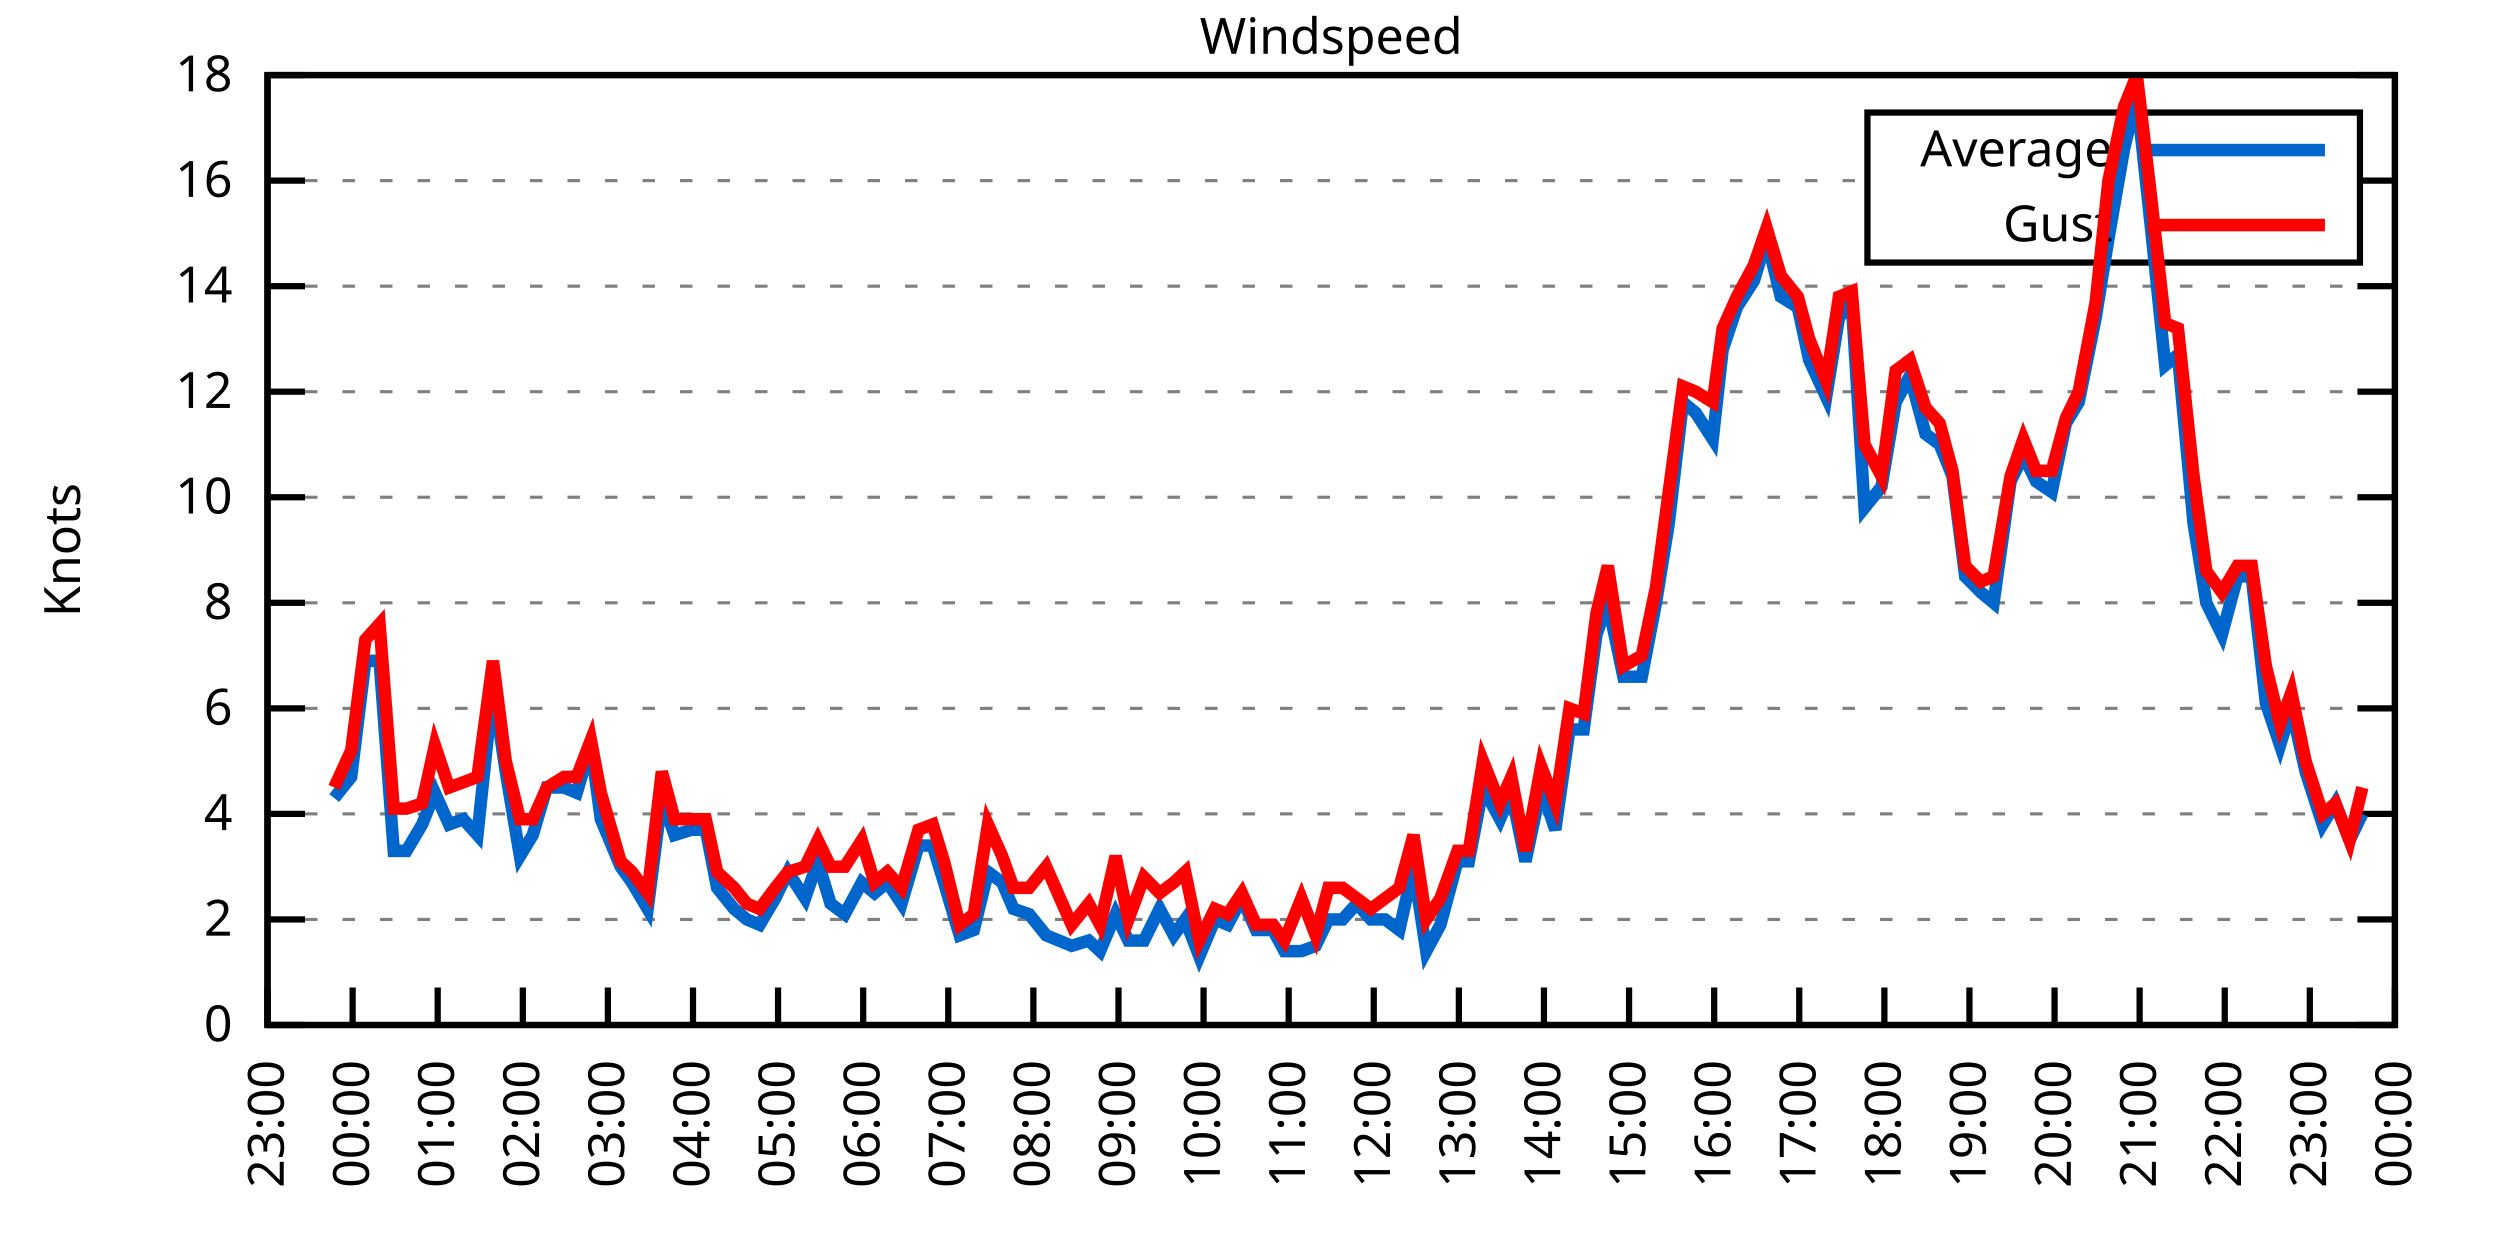
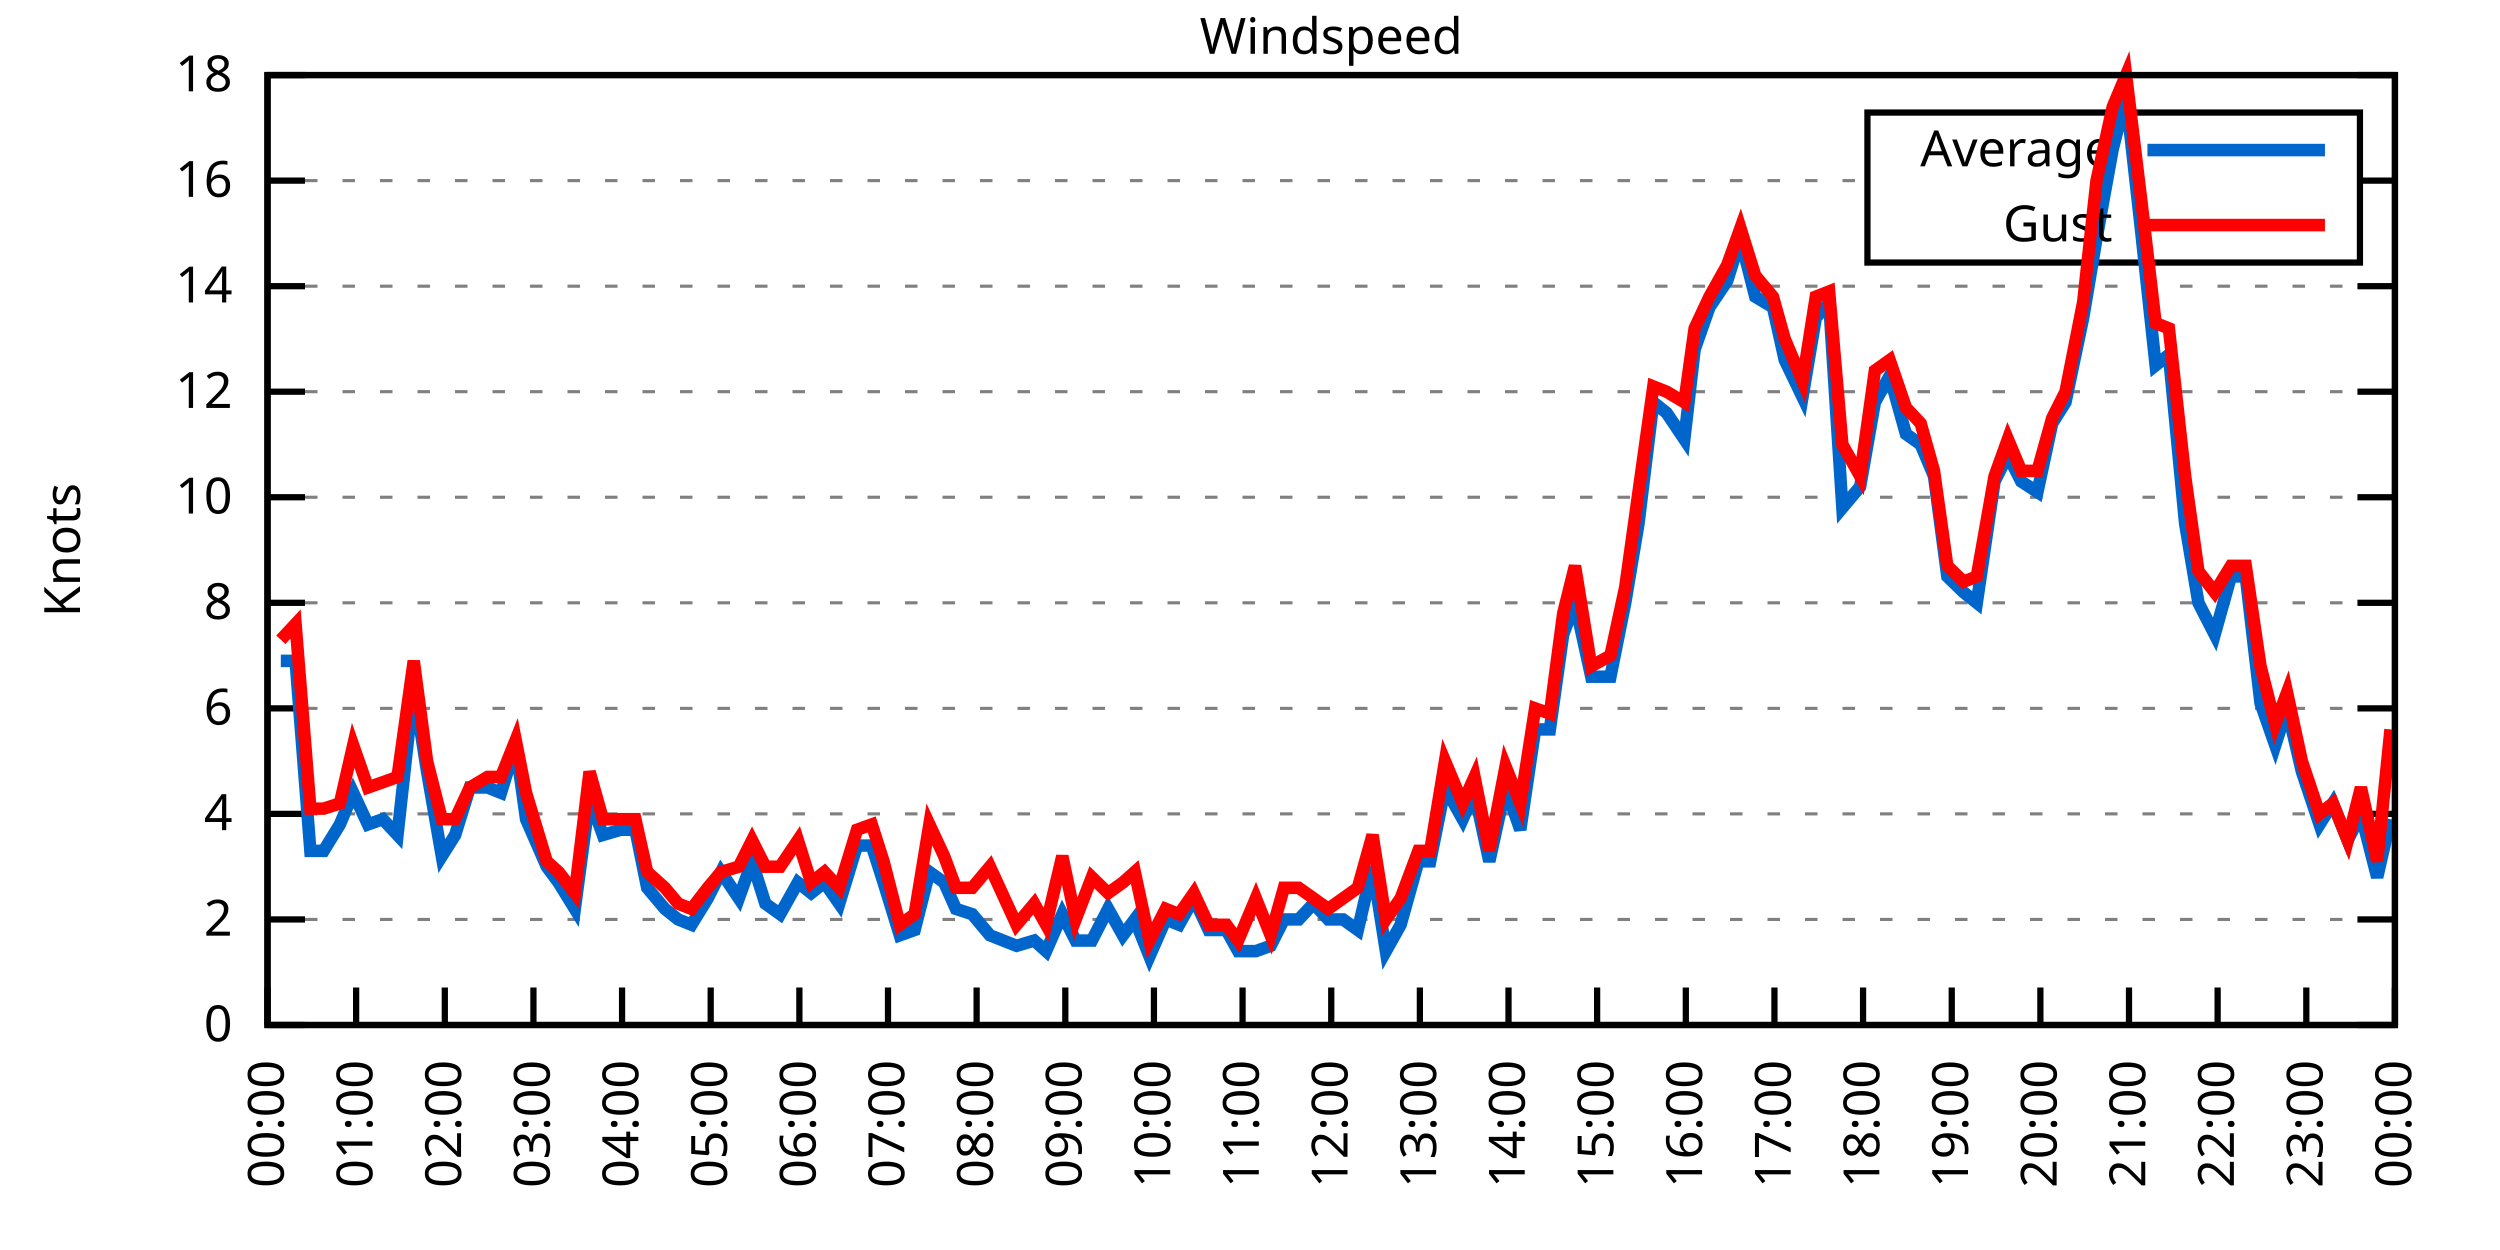
<svg xmlns="http://www.w3.org/2000/svg" xmlns:xlink="http://www.w3.org/1999/xlink" width="400" height="200" viewBox="0 0 400 200">
  <g id="gnuplot_canvas">
    <rect x="0" y="0" width="400" height="200" fill="none" />
    <defs>
      <circle id="gpDot" r="0.5" stroke-width="0.5" stroke="currentColor" />
      <path id="gpPt0" stroke-width="0.333" stroke="currentColor" d="M-1,0 h2 M0,-1 v2" />
      <path id="gpPt1" stroke-width="0.333" stroke="currentColor" d="M-1,-1 L1,1 M1,-1 L-1,1" />
      <path id="gpPt2" stroke-width="0.333" stroke="currentColor" d="M-1,0 L1,0 M0,-1 L0,1 M-1,-1 L1,1 M-1,1 L1,-1" />
      <rect id="gpPt3" stroke-width="0.333" stroke="currentColor" x="-1" y="-1" width="2" height="2" />
      <rect id="gpPt4" stroke-width="0.333" stroke="currentColor" fill="currentColor" x="-1" y="-1" width="2" height="2" />
      <circle id="gpPt5" stroke-width="0.333" stroke="currentColor" cx="0" cy="0" r="1" />
      <use xlink:href="#gpPt5" id="gpPt6" fill="currentColor" stroke="none" />
      <path id="gpPt7" stroke-width="0.333" stroke="currentColor" d="M0,-1.33 L-1.33,0.67 L1.33,0.67 z" />
      <use xlink:href="#gpPt7" id="gpPt8" fill="currentColor" stroke="none" />
      <use xlink:href="#gpPt7" id="gpPt9" stroke="currentColor" transform="rotate(180)" />
      <use xlink:href="#gpPt9" id="gpPt10" fill="currentColor" stroke="none" />
      <use xlink:href="#gpPt3" id="gpPt11" stroke="currentColor" transform="rotate(45)" />
      <use xlink:href="#gpPt11" id="gpPt12" fill="currentColor" stroke="none" />
      <path id="gpPt13" stroke-width="0.333" stroke="currentColor" d="M0,1.330 L1.265,0.411 L0.782,-1.067 L-0.782,-1.076 L-1.265,0.411 z" />
      <use xlink:href="#gpPt13" id="gpPt14" fill="currentColor" stroke="none" />
      <filter id="textbox" filterUnits="objectBoundingBox" x="0" y="0" height="1" width="1">
        <feFlood flood-color="white" flood-opacity="1" result="bgnd" />
        <feComposite in="SourceGraphic" in2="bgnd" operator="atop" />
      </filter>
      <filter id="greybox" filterUnits="objectBoundingBox" x="0" y="0" height="1" width="1">
        <feFlood flood-color="lightgrey" flood-opacity="1" result="grey" />
        <feComposite in="SourceGraphic" in2="grey" operator="atop" />
      </filter>
    </defs>
    <g fill="none" color="white" stroke="currentColor" stroke-width="1.00" stroke-linecap="butt" stroke-linejoin="miter">
</g>
    <g fill="none" color="black" stroke="currentColor" stroke-width="1.00" stroke-linecap="butt" stroke-linejoin="miter">
      <g stroke="none" shape-rendering="crispEdges">
        <polygon fill="rgb(255, 255, 255)" points="42.80,164.00 383.18,164.00 383.18,12.02 42.80,12.02 " />
      </g>
    </g>
    <g fill="none" color="black" stroke="currentColor" stroke-width="1.00" stroke-linecap="butt" stroke-linejoin="miter">
</g>
    <g fill="none" color="black" stroke="black" stroke-width="0.50" stroke-linecap="butt" stroke-linejoin="miter">
</g>
    <g fill="none" color="gray" stroke="currentColor" stroke-width="0.50" stroke-linecap="butt" stroke-linejoin="miter">
      <path stroke="gray" stroke-dasharray="2,4" class="gridline" d="M42.80,164.00 L383.19,164.00  " />
    </g>
    <g fill="none" color="gray" stroke="gray" stroke-width="1.00" stroke-linecap="butt" stroke-linejoin="miter">
</g>
    <g fill="none" color="black" stroke="currentColor" stroke-width="1.00" stroke-linecap="butt" stroke-linejoin="miter">
      <path stroke="black" d="M42.80,164.00 L48.80,164.00 M383.19,164.00 L377.19,164.00  " />
      <g transform="translate(37.20,166.60)" stroke="none" fill="black" font-family="Sans" font-size="8.00" text-anchor="end">
        <text>
          <tspan font-family="Sans"> 0</tspan>
        </text>
      </g>
    </g>
    <g fill="none" color="black" stroke="currentColor" stroke-width="1.00" stroke-linecap="butt" stroke-linejoin="miter">
</g>
    <g fill="none" color="black" stroke="black" stroke-width="0.50" stroke-linecap="butt" stroke-linejoin="miter">
</g>
    <g fill="none" color="gray" stroke="currentColor" stroke-width="0.50" stroke-linecap="butt" stroke-linejoin="miter">
      <path stroke="gray" stroke-dasharray="2,4" class="gridline" d="M42.80,147.11 L383.19,147.11  " />
    </g>
    <g fill="none" color="gray" stroke="gray" stroke-width="1.00" stroke-linecap="butt" stroke-linejoin="miter">
</g>
    <g fill="none" color="black" stroke="currentColor" stroke-width="1.00" stroke-linecap="butt" stroke-linejoin="miter">
      <path stroke="black" d="M42.80,147.11 L48.80,147.11 M383.19,147.11 L377.19,147.11  " />
      <g transform="translate(37.20,149.71)" stroke="none" fill="black" font-family="Sans" font-size="8.00" text-anchor="end">
        <text>
          <tspan font-family="Sans"> 2</tspan>
        </text>
      </g>
    </g>
    <g fill="none" color="black" stroke="currentColor" stroke-width="1.00" stroke-linecap="butt" stroke-linejoin="miter">
</g>
    <g fill="none" color="black" stroke="black" stroke-width="0.50" stroke-linecap="butt" stroke-linejoin="miter">
</g>
    <g fill="none" color="gray" stroke="currentColor" stroke-width="0.50" stroke-linecap="butt" stroke-linejoin="miter">
      <path stroke="gray" stroke-dasharray="2,4" class="gridline" d="M42.80,130.22 L383.19,130.22  " />
    </g>
    <g fill="none" color="gray" stroke="gray" stroke-width="1.00" stroke-linecap="butt" stroke-linejoin="miter">
</g>
    <g fill="none" color="black" stroke="currentColor" stroke-width="1.00" stroke-linecap="butt" stroke-linejoin="miter">
      <path stroke="black" d="M42.80,130.22 L48.80,130.22 M383.19,130.22 L377.19,130.22  " />
      <g transform="translate(37.20,132.82)" stroke="none" fill="black" font-family="Sans" font-size="8.00" text-anchor="end">
        <text>
          <tspan font-family="Sans"> 4</tspan>
        </text>
      </g>
    </g>
    <g fill="none" color="black" stroke="currentColor" stroke-width="1.00" stroke-linecap="butt" stroke-linejoin="miter">
</g>
    <g fill="none" color="black" stroke="black" stroke-width="0.50" stroke-linecap="butt" stroke-linejoin="miter">
</g>
    <g fill="none" color="gray" stroke="currentColor" stroke-width="0.50" stroke-linecap="butt" stroke-linejoin="miter">
      <path stroke="gray" stroke-dasharray="2,4" class="gridline" d="M42.80,113.34 L383.19,113.34  " />
    </g>
    <g fill="none" color="gray" stroke="gray" stroke-width="1.00" stroke-linecap="butt" stroke-linejoin="miter">
</g>
    <g fill="none" color="black" stroke="currentColor" stroke-width="1.00" stroke-linecap="butt" stroke-linejoin="miter">
      <path stroke="black" d="M42.80,113.34 L48.80,113.34 M383.19,113.34 L377.19,113.34  " />
      <g transform="translate(37.20,115.94)" stroke="none" fill="black" font-family="Sans" font-size="8.00" text-anchor="end">
        <text>
          <tspan font-family="Sans"> 6</tspan>
        </text>
      </g>
    </g>
    <g fill="none" color="black" stroke="currentColor" stroke-width="1.00" stroke-linecap="butt" stroke-linejoin="miter">
</g>
    <g fill="none" color="black" stroke="black" stroke-width="0.50" stroke-linecap="butt" stroke-linejoin="miter">
</g>
    <g fill="none" color="gray" stroke="currentColor" stroke-width="0.50" stroke-linecap="butt" stroke-linejoin="miter">
      <path stroke="gray" stroke-dasharray="2,4" class="gridline" d="M42.80,96.45 L383.19,96.45  " />
    </g>
    <g fill="none" color="gray" stroke="gray" stroke-width="1.00" stroke-linecap="butt" stroke-linejoin="miter">
</g>
    <g fill="none" color="black" stroke="currentColor" stroke-width="1.00" stroke-linecap="butt" stroke-linejoin="miter">
      <path stroke="black" d="M42.80,96.45 L48.80,96.45 M383.19,96.45 L377.19,96.45  " />
      <g transform="translate(37.20,99.05)" stroke="none" fill="black" font-family="Sans" font-size="8.00" text-anchor="end">
        <text>
          <tspan font-family="Sans"> 8</tspan>
        </text>
      </g>
    </g>
    <g fill="none" color="black" stroke="currentColor" stroke-width="1.00" stroke-linecap="butt" stroke-linejoin="miter">
</g>
    <g fill="none" color="black" stroke="black" stroke-width="0.50" stroke-linecap="butt" stroke-linejoin="miter">
</g>
    <g fill="none" color="gray" stroke="currentColor" stroke-width="0.50" stroke-linecap="butt" stroke-linejoin="miter">
      <path stroke="gray" stroke-dasharray="2,4" class="gridline" d="M42.80,79.56 L383.19,79.56  " />
    </g>
    <g fill="none" color="gray" stroke="gray" stroke-width="1.00" stroke-linecap="butt" stroke-linejoin="miter">
</g>
    <g fill="none" color="black" stroke="currentColor" stroke-width="1.00" stroke-linecap="butt" stroke-linejoin="miter">
      <path stroke="black" d="M42.80,79.56 L48.80,79.56 M383.19,79.56 L377.19,79.56  " />
      <g transform="translate(37.20,82.16)" stroke="none" fill="black" font-family="Sans" font-size="8.00" text-anchor="end">
        <text>
          <tspan font-family="Sans"> 10</tspan>
        </text>
      </g>
    </g>
    <g fill="none" color="black" stroke="currentColor" stroke-width="1.00" stroke-linecap="butt" stroke-linejoin="miter">
</g>
    <g fill="none" color="black" stroke="black" stroke-width="0.50" stroke-linecap="butt" stroke-linejoin="miter">
</g>
    <g fill="none" color="gray" stroke="currentColor" stroke-width="0.50" stroke-linecap="butt" stroke-linejoin="miter">
      <path stroke="gray" stroke-dasharray="2,4" class="gridline" d="M42.80,62.67 L383.19,62.67  " />
    </g>
    <g fill="none" color="gray" stroke="gray" stroke-width="1.00" stroke-linecap="butt" stroke-linejoin="miter">
</g>
    <g fill="none" color="black" stroke="currentColor" stroke-width="1.00" stroke-linecap="butt" stroke-linejoin="miter">
      <path stroke="black" d="M42.80,62.67 L48.80,62.67 M383.19,62.67 L377.19,62.67  " />
      <g transform="translate(37.20,65.27)" stroke="none" fill="black" font-family="Sans" font-size="8.00" text-anchor="end">
        <text>
          <tspan font-family="Sans"> 12</tspan>
        </text>
      </g>
    </g>
    <g fill="none" color="black" stroke="currentColor" stroke-width="1.00" stroke-linecap="butt" stroke-linejoin="miter">
</g>
    <g fill="none" color="black" stroke="black" stroke-width="0.50" stroke-linecap="butt" stroke-linejoin="miter">
</g>
    <g fill="none" color="gray" stroke="currentColor" stroke-width="0.50" stroke-linecap="butt" stroke-linejoin="miter">
      <path stroke="gray" stroke-dasharray="2,4" class="gridline" d="M42.80,45.79 L383.19,45.79  " />
    </g>
    <g fill="none" color="gray" stroke="gray" stroke-width="1.00" stroke-linecap="butt" stroke-linejoin="miter">
</g>
    <g fill="none" color="black" stroke="currentColor" stroke-width="1.00" stroke-linecap="butt" stroke-linejoin="miter">
      <path stroke="black" d="M42.80,45.79 L48.80,45.79 M383.19,45.79 L377.19,45.79  " />
      <g transform="translate(37.20,48.39)" stroke="none" fill="black" font-family="Sans" font-size="8.00" text-anchor="end">
        <text>
          <tspan font-family="Sans"> 14</tspan>
        </text>
      </g>
    </g>
    <g fill="none" color="black" stroke="currentColor" stroke-width="1.00" stroke-linecap="butt" stroke-linejoin="miter">
</g>
    <g fill="none" color="black" stroke="black" stroke-width="0.50" stroke-linecap="butt" stroke-linejoin="miter">
</g>
    <g fill="none" color="gray" stroke="currentColor" stroke-width="0.50" stroke-linecap="butt" stroke-linejoin="miter">
      <path stroke="gray" stroke-dasharray="2,4" class="gridline" d="M42.80,28.90 L298.79,28.90 M377.59,28.90 L383.19,28.90  " />
    </g>
    <g fill="none" color="gray" stroke="gray" stroke-width="1.00" stroke-linecap="butt" stroke-linejoin="miter">
</g>
    <g fill="none" color="black" stroke="currentColor" stroke-width="1.00" stroke-linecap="butt" stroke-linejoin="miter">
      <path stroke="black" d="M42.80,28.90 L48.80,28.90 M383.19,28.90 L377.19,28.90  " />
      <g transform="translate(37.20,31.50)" stroke="none" fill="black" font-family="Sans" font-size="8.00" text-anchor="end">
        <text>
          <tspan font-family="Sans"> 16</tspan>
        </text>
      </g>
    </g>
    <g fill="none" color="black" stroke="currentColor" stroke-width="1.00" stroke-linecap="butt" stroke-linejoin="miter">
</g>
    <g fill="none" color="black" stroke="black" stroke-width="0.50" stroke-linecap="butt" stroke-linejoin="miter">
</g>
    <g fill="none" color="gray" stroke="currentColor" stroke-width="0.50" stroke-linecap="butt" stroke-linejoin="miter">
      <path stroke="gray" stroke-dasharray="2,4" class="gridline" d="M42.80,12.01 L383.19,12.01  " />
    </g>
    <g fill="none" color="gray" stroke="gray" stroke-width="1.00" stroke-linecap="butt" stroke-linejoin="miter">
</g>
    <g fill="none" color="black" stroke="currentColor" stroke-width="1.00" stroke-linecap="butt" stroke-linejoin="miter">
      <path stroke="black" d="M42.80,12.01 L48.80,12.01 M383.19,12.01 L377.19,12.01  " />
      <g transform="translate(37.20,14.61)" stroke="none" fill="black" font-family="Sans" font-size="8.00" text-anchor="end">
        <text>
          <tspan font-family="Sans"> 18</tspan>
        </text>
      </g>
    </g>
    <g fill="none" color="black" stroke="currentColor" stroke-width="1.00" stroke-linecap="butt" stroke-linejoin="miter">
      <path stroke="black" d="M42.80,164.00 L42.80,158.00  " />
      <g transform="translate(45.40,169.60) rotate(270.00)" stroke="none" fill="black" font-family="Sans" font-size="8.00" text-anchor="end">
        <text>
-           <tspan font-family="Sans">23:00</tspan>
-         </text>
-       </g>
-     </g>
-     <g fill="none" color="black" stroke="currentColor" stroke-width="1.00" stroke-linecap="butt" stroke-linejoin="miter">
-       <path stroke="black" d="M56.42,164.00 L56.42,158.00  " />
-       <g transform="translate(59.02,169.60) rotate(270.00)" stroke="none" fill="black" font-family="Sans" font-size="8.00" text-anchor="end">
-         <text>
          <tspan font-family="Sans">00:00</tspan>
        </text>
      </g>
    </g>
    <g fill="none" color="black" stroke="currentColor" stroke-width="1.00" stroke-linecap="butt" stroke-linejoin="miter">
-       <path stroke="black" d="M70.03,164.00 L70.03,158.00  " />
-       <g transform="translate(72.63,169.60) rotate(270.00)" stroke="none" fill="black" font-family="Sans" font-size="8.00" text-anchor="end">
+       <path stroke="black" d="M56.98,164.00 L56.98,158.00  " />
+       <g transform="translate(59.58,169.60) rotate(270.00)" stroke="none" fill="black" font-family="Sans" font-size="8.00" text-anchor="end">
        <text>
          <tspan font-family="Sans">01:00</tspan>
        </text>
      </g>
    </g>
    <g fill="none" color="black" stroke="currentColor" stroke-width="1.00" stroke-linecap="butt" stroke-linejoin="miter">
-       <path stroke="black" d="M83.65,164.00 L83.65,158.00  " />
-       <g transform="translate(86.25,169.60) rotate(270.00)" stroke="none" fill="black" font-family="Sans" font-size="8.00" text-anchor="end">
+       <path stroke="black" d="M71.17,164.00 L71.17,158.00  " />
+       <g transform="translate(73.77,169.60) rotate(270.00)" stroke="none" fill="black" font-family="Sans" font-size="8.00" text-anchor="end">
        <text>
          <tspan font-family="Sans">02:00</tspan>
        </text>
      </g>
    </g>
    <g fill="none" color="black" stroke="currentColor" stroke-width="1.00" stroke-linecap="butt" stroke-linejoin="miter">
-       <path stroke="black" d="M97.26,164.00 L97.26,158.00  " />
-       <g transform="translate(99.86,169.60) rotate(270.00)" stroke="none" fill="black" font-family="Sans" font-size="8.00" text-anchor="end">
+       <path stroke="black" d="M85.35,164.00 L85.35,158.00  " />
+       <g transform="translate(87.95,169.60) rotate(270.00)" stroke="none" fill="black" font-family="Sans" font-size="8.00" text-anchor="end">
        <text>
          <tspan font-family="Sans">03:00</tspan>
        </text>
      </g>
    </g>
    <g fill="none" color="black" stroke="currentColor" stroke-width="1.00" stroke-linecap="butt" stroke-linejoin="miter">
-       <path stroke="black" d="M110.88,164.00 L110.88,158.00  " />
-       <g transform="translate(113.48,169.60) rotate(270.00)" stroke="none" fill="black" font-family="Sans" font-size="8.00" text-anchor="end">
+       <path stroke="black" d="M99.53,164.00 L99.53,158.00  " />
+       <g transform="translate(102.13,169.60) rotate(270.00)" stroke="none" fill="black" font-family="Sans" font-size="8.00" text-anchor="end">
        <text>
          <tspan font-family="Sans">04:00</tspan>
        </text>
      </g>
    </g>
    <g fill="none" color="black" stroke="currentColor" stroke-width="1.00" stroke-linecap="butt" stroke-linejoin="miter">
-       <path stroke="black" d="M124.49,164.00 L124.49,158.00  " />
-       <g transform="translate(127.09,169.60) rotate(270.00)" stroke="none" fill="black" font-family="Sans" font-size="8.00" text-anchor="end">
+       <path stroke="black" d="M113.71,164.00 L113.71,158.00  " />
+       <g transform="translate(116.31,169.60) rotate(270.00)" stroke="none" fill="black" font-family="Sans" font-size="8.00" text-anchor="end">
        <text>
          <tspan font-family="Sans">05:00</tspan>
        </text>
      </g>
    </g>
    <g fill="none" color="black" stroke="currentColor" stroke-width="1.00" stroke-linecap="butt" stroke-linejoin="miter">
-       <path stroke="black" d="M138.11,164.00 L138.11,158.00  " />
-       <g transform="translate(140.71,169.60) rotate(270.00)" stroke="none" fill="black" font-family="Sans" font-size="8.00" text-anchor="end">
+       <path stroke="black" d="M127.90,164.00 L127.90,158.00  " />
+       <g transform="translate(130.50,169.60) rotate(270.00)" stroke="none" fill="black" font-family="Sans" font-size="8.00" text-anchor="end">
        <text>
          <tspan font-family="Sans">06:00</tspan>
        </text>
      </g>
    </g>
    <g fill="none" color="black" stroke="currentColor" stroke-width="1.00" stroke-linecap="butt" stroke-linejoin="miter">
-       <path stroke="black" d="M151.72,164.00 L151.72,158.00  " />
-       <g transform="translate(154.32,169.60) rotate(270.00)" stroke="none" fill="black" font-family="Sans" font-size="8.00" text-anchor="end">
+       <path stroke="black" d="M142.08,164.00 L142.08,158.00  " />
+       <g transform="translate(144.68,169.60) rotate(270.00)" stroke="none" fill="black" font-family="Sans" font-size="8.00" text-anchor="end">
        <text>
          <tspan font-family="Sans">07:00</tspan>
        </text>
      </g>
    </g>
    <g fill="none" color="black" stroke="currentColor" stroke-width="1.00" stroke-linecap="butt" stroke-linejoin="miter">
-       <path stroke="black" d="M165.34,164.00 L165.34,158.00  " />
-       <g transform="translate(167.94,169.60) rotate(270.00)" stroke="none" fill="black" font-family="Sans" font-size="8.00" text-anchor="end">
+       <path stroke="black" d="M156.26,164.00 L156.26,158.00  " />
+       <g transform="translate(158.86,169.60) rotate(270.00)" stroke="none" fill="black" font-family="Sans" font-size="8.00" text-anchor="end">
        <text>
          <tspan font-family="Sans">08:00</tspan>
        </text>
      </g>
    </g>
    <g fill="none" color="black" stroke="currentColor" stroke-width="1.00" stroke-linecap="butt" stroke-linejoin="miter">
-       <path stroke="black" d="M178.96,164.00 L178.96,158.00  " />
-       <g transform="translate(181.56,169.60) rotate(270.00)" stroke="none" fill="black" font-family="Sans" font-size="8.00" text-anchor="end">
+       <path stroke="black" d="M170.45,164.00 L170.45,158.00  " />
+       <g transform="translate(173.05,169.60) rotate(270.00)" stroke="none" fill="black" font-family="Sans" font-size="8.00" text-anchor="end">
        <text>
          <tspan font-family="Sans">09:00</tspan>
        </text>
      </g>
    </g>
    <g fill="none" color="black" stroke="currentColor" stroke-width="1.00" stroke-linecap="butt" stroke-linejoin="miter">
-       <path stroke="black" d="M192.57,164.00 L192.57,158.00  " />
-       <g transform="translate(195.17,169.60) rotate(270.00)" stroke="none" fill="black" font-family="Sans" font-size="8.00" text-anchor="end">
+       <path stroke="black" d="M184.63,164.00 L184.63,158.00  " />
+       <g transform="translate(187.23,169.60) rotate(270.00)" stroke="none" fill="black" font-family="Sans" font-size="8.00" text-anchor="end">
        <text>
          <tspan font-family="Sans">10:00</tspan>
        </text>
      </g>
    </g>
    <g fill="none" color="black" stroke="currentColor" stroke-width="1.00" stroke-linecap="butt" stroke-linejoin="miter">
-       <path stroke="black" d="M206.19,164.00 L206.19,158.00  " />
-       <g transform="translate(208.79,169.60) rotate(270.00)" stroke="none" fill="black" font-family="Sans" font-size="8.00" text-anchor="end">
+       <path stroke="black" d="M198.81,164.00 L198.81,158.00  " />
+       <g transform="translate(201.41,169.60) rotate(270.00)" stroke="none" fill="black" font-family="Sans" font-size="8.00" text-anchor="end">
        <text>
          <tspan font-family="Sans">11:00</tspan>
        </text>
      </g>
    </g>
    <g fill="none" color="black" stroke="currentColor" stroke-width="1.00" stroke-linecap="butt" stroke-linejoin="miter">
-       <path stroke="black" d="M219.80,164.00 L219.80,158.00  " />
-       <g transform="translate(222.40,169.60) rotate(270.00)" stroke="none" fill="black" font-family="Sans" font-size="8.00" text-anchor="end">
+       <path stroke="black" d="M213.00,164.00 L213.00,158.00  " />
+       <g transform="translate(215.60,169.60) rotate(270.00)" stroke="none" fill="black" font-family="Sans" font-size="8.00" text-anchor="end">
        <text>
          <tspan font-family="Sans">12:00</tspan>
        </text>
      </g>
    </g>
    <g fill="none" color="black" stroke="currentColor" stroke-width="1.00" stroke-linecap="butt" stroke-linejoin="miter">
-       <path stroke="black" d="M233.42,164.00 L233.42,158.00  " />
-       <g transform="translate(236.02,169.60) rotate(270.00)" stroke="none" fill="black" font-family="Sans" font-size="8.00" text-anchor="end">
+       <path stroke="black" d="M227.18,164.00 L227.18,158.00  " />
+       <g transform="translate(229.78,169.60) rotate(270.00)" stroke="none" fill="black" font-family="Sans" font-size="8.00" text-anchor="end">
        <text>
          <tspan font-family="Sans">13:00</tspan>
        </text>
      </g>
    </g>
    <g fill="none" color="black" stroke="currentColor" stroke-width="1.00" stroke-linecap="butt" stroke-linejoin="miter">
-       <path stroke="black" d="M247.03,164.00 L247.03,158.00  " />
-       <g transform="translate(249.63,169.60) rotate(270.00)" stroke="none" fill="black" font-family="Sans" font-size="8.00" text-anchor="end">
+       <path stroke="black" d="M241.36,164.00 L241.36,158.00  " />
+       <g transform="translate(243.96,169.60) rotate(270.00)" stroke="none" fill="black" font-family="Sans" font-size="8.00" text-anchor="end">
        <text>
          <tspan font-family="Sans">14:00</tspan>
        </text>
      </g>
    </g>
    <g fill="none" color="black" stroke="currentColor" stroke-width="1.00" stroke-linecap="butt" stroke-linejoin="miter">
-       <path stroke="black" d="M260.65,164.00 L260.65,158.00  " />
-       <g transform="translate(263.25,169.60) rotate(270.00)" stroke="none" fill="black" font-family="Sans" font-size="8.00" text-anchor="end">
+       <path stroke="black" d="M255.54,164.00 L255.54,158.00  " />
+       <g transform="translate(258.14,169.60) rotate(270.00)" stroke="none" fill="black" font-family="Sans" font-size="8.00" text-anchor="end">
        <text>
          <tspan font-family="Sans">15:00</tspan>
        </text>
      </g>
    </g>
    <g fill="none" color="black" stroke="currentColor" stroke-width="1.00" stroke-linecap="butt" stroke-linejoin="miter">
-       <path stroke="black" d="M274.27,164.00 L274.27,158.00  " />
-       <g transform="translate(276.87,169.60) rotate(270.00)" stroke="none" fill="black" font-family="Sans" font-size="8.00" text-anchor="end">
+       <path stroke="black" d="M269.73,164.00 L269.73,158.00  " />
+       <g transform="translate(272.33,169.60) rotate(270.00)" stroke="none" fill="black" font-family="Sans" font-size="8.00" text-anchor="end">
        <text>
          <tspan font-family="Sans">16:00</tspan>
        </text>
      </g>
    </g>
    <g fill="none" color="black" stroke="currentColor" stroke-width="1.00" stroke-linecap="butt" stroke-linejoin="miter">
-       <path stroke="black" d="M287.88,164.00 L287.88,158.00  " />
-       <g transform="translate(290.48,169.60) rotate(270.00)" stroke="none" fill="black" font-family="Sans" font-size="8.00" text-anchor="end">
+       <path stroke="black" d="M283.91,164.00 L283.91,158.00  " />
+       <g transform="translate(286.51,169.60) rotate(270.00)" stroke="none" fill="black" font-family="Sans" font-size="8.00" text-anchor="end">
        <text>
          <tspan font-family="Sans">17:00</tspan>
        </text>
      </g>
    </g>
    <g fill="none" color="black" stroke="currentColor" stroke-width="1.00" stroke-linecap="butt" stroke-linejoin="miter">
-       <path stroke="black" d="M301.50,164.00 L301.50,158.00  " />
-       <g transform="translate(304.10,169.60) rotate(270.00)" stroke="none" fill="black" font-family="Sans" font-size="8.00" text-anchor="end">
+       <path stroke="black" d="M298.09,164.00 L298.09,158.00  " />
+       <g transform="translate(300.69,169.60) rotate(270.00)" stroke="none" fill="black" font-family="Sans" font-size="8.00" text-anchor="end">
        <text>
          <tspan font-family="Sans">18:00</tspan>
        </text>
      </g>
    </g>
    <g fill="none" color="black" stroke="currentColor" stroke-width="1.00" stroke-linecap="butt" stroke-linejoin="miter">
-       <path stroke="black" d="M315.11,164.00 L315.11,158.00  " />
-       <g transform="translate(317.71,169.60) rotate(270.00)" stroke="none" fill="black" font-family="Sans" font-size="8.00" text-anchor="end">
+       <path stroke="black" d="M312.28,164.00 L312.28,158.00  " />
+       <g transform="translate(314.88,169.60) rotate(270.00)" stroke="none" fill="black" font-family="Sans" font-size="8.00" text-anchor="end">
        <text>
          <tspan font-family="Sans">19:00</tspan>
        </text>
      </g>
    </g>
    <g fill="none" color="black" stroke="currentColor" stroke-width="1.00" stroke-linecap="butt" stroke-linejoin="miter">
-       <path stroke="black" d="M328.73,164.00 L328.73,158.00  " />
-       <g transform="translate(331.33,169.60) rotate(270.00)" stroke="none" fill="black" font-family="Sans" font-size="8.00" text-anchor="end">
+       <path stroke="black" d="M326.46,164.00 L326.46,158.00  " />
+       <g transform="translate(329.06,169.60) rotate(270.00)" stroke="none" fill="black" font-family="Sans" font-size="8.00" text-anchor="end">
        <text>
          <tspan font-family="Sans">20:00</tspan>
        </text>
      </g>
    </g>
    <g fill="none" color="black" stroke="currentColor" stroke-width="1.00" stroke-linecap="butt" stroke-linejoin="miter">
-       <path stroke="black" d="M342.34,164.00 L342.34,158.00  " />
-       <g transform="translate(344.94,169.60) rotate(270.00)" stroke="none" fill="black" font-family="Sans" font-size="8.00" text-anchor="end">
+       <path stroke="black" d="M340.64,164.00 L340.64,158.00  " />
+       <g transform="translate(343.24,169.60) rotate(270.00)" stroke="none" fill="black" font-family="Sans" font-size="8.00" text-anchor="end">
        <text>
          <tspan font-family="Sans">21:00</tspan>
        </text>
      </g>
    </g>
    <g fill="none" color="black" stroke="currentColor" stroke-width="1.00" stroke-linecap="butt" stroke-linejoin="miter">
-       <path stroke="black" d="M355.96,164.00 L355.96,158.00  " />
-       <g transform="translate(358.56,169.60) rotate(270.00)" stroke="none" fill="black" font-family="Sans" font-size="8.00" text-anchor="end">
+       <path stroke="black" d="M354.82,164.00 L354.82,158.00  " />
+       <g transform="translate(357.42,169.60) rotate(270.00)" stroke="none" fill="black" font-family="Sans" font-size="8.00" text-anchor="end">
        <text>
          <tspan font-family="Sans">22:00</tspan>
        </text>
      </g>
    </g>
    <g fill="none" color="black" stroke="currentColor" stroke-width="1.00" stroke-linecap="butt" stroke-linejoin="miter">
-       <path stroke="black" d="M369.57,164.00 L369.57,158.00  " />
-       <g transform="translate(372.17,169.60) rotate(270.00)" stroke="none" fill="black" font-family="Sans" font-size="8.00" text-anchor="end">
+       <path stroke="black" d="M369.01,164.00 L369.01,158.00  " />
+       <g transform="translate(371.61,169.60) rotate(270.00)" stroke="none" fill="black" font-family="Sans" font-size="8.00" text-anchor="end">
        <text>
          <tspan font-family="Sans">23:00</tspan>
        </text>
      </g>
    </g>
    <g fill="none" color="black" stroke="currentColor" stroke-width="1.00" stroke-linecap="butt" stroke-linejoin="miter">
      <path stroke="black" d="M383.19,164.00 L383.19,158.00  " />
      <g transform="translate(385.79,169.60) rotate(270.00)" stroke="none" fill="black" font-family="Sans" font-size="8.00" text-anchor="end">
        <text>
          <tspan font-family="Sans">00:00</tspan>
        </text>
      </g>
    </g>
    <g fill="none" color="black" stroke="currentColor" stroke-width="1.00" stroke-linecap="butt" stroke-linejoin="miter">
</g>
    <g fill="none" color="black" stroke="currentColor" stroke-width="1.00" stroke-linecap="butt" stroke-linejoin="miter">
      <path stroke="black" d="M42.80,12.01 L42.80,164.00 L383.19,164.00 L383.19,12.01 L42.80,12.01 Z  " />
    </g>
    <g fill="none" color="black" stroke="currentColor" stroke-width="1.00" stroke-linecap="butt" stroke-linejoin="miter">
</g>
    <g fill="none" color="black" stroke="currentColor" stroke-width="1.00" stroke-linecap="butt" stroke-linejoin="miter">
      <path stroke="black" d="M298.79,42.01 L298.79,18.01 L377.59,18.01 L377.59,42.01 L298.79,42.01 Z  " />
    </g>
    <g id="Windspeed_plot_1">
      <g fill="none" color="white" stroke="black" stroke-width="2.00" stroke-linecap="butt" stroke-linejoin="miter">
</g>
      <g fill="none" color="black" stroke="currentColor" stroke-width="2.00" stroke-linecap="butt" stroke-linejoin="miter">
        <g transform="translate(337.99,26.61)" stroke="none" fill="black" font-family="Sans" font-size="8.00" text-anchor="end">
          <text>
            <tspan font-family="Sans">Average</tspan>
          </text>
        </g>
      </g>
      <g fill="none" color="black" stroke="currentColor" stroke-width="2.00" stroke-linecap="butt" stroke-linejoin="miter">
-         <path stroke="rgb(  0, 102, 204)" d="M343.59,24.01 L371.99,24.01 M53.47,127.69 L56.19,124.31 L58.46,105.74 L60.73,105.74 L63.00,136.14 L65.04,136.14   L67.54,131.91 L69.58,126.85 L71.85,131.91 L74.12,131.07 L76.39,133.60 L78.88,109.96 L80.92,123.47 L83.19,136.98   L85.24,133.60 L87.50,126.00 L90.23,126.00 L92.27,126.85 L94.54,119.25 L96.13,131.07 L99.30,138.67 L101.12,141.20   L103.62,145.42 L105.89,127.69 L107.93,133.60 L110.65,132.76 L112.92,132.76 L114.74,142.05 L117.46,145.42 L119.50,147.11   L121.54,147.96 L124.04,143.73 L126.08,139.51 L128.81,143.73 L130.85,137.82 L132.89,144.58 L135.16,146.27 L137.88,141.20   L139.92,142.89 L141.97,141.20 L144.24,144.58 L146.96,135.29 L149.23,135.29 L151.04,141.20 L153.54,149.65 L155.81,148.80   L158.08,139.51 L160.35,141.20 L162.16,145.42 L164.66,146.27 L167.38,149.65 L171.47,151.33 L174.19,150.49 L176.01,152.18   L178.50,146.27 L180.54,150.49 L183.04,150.49 L185.54,145.42 L187.81,149.65 L189.62,147.11 L191.89,153.02 L194.39,147.11   L196.43,147.96 L198.70,143.73 L200.97,148.80 L203.69,148.80 L205.51,152.18 L208.23,152.18 L210.50,151.33 L212.54,147.11   L214.81,147.11 L217.08,144.58 L219.35,147.11 L221.62,147.11 L223.89,148.80 L226.16,138.67 L228.20,152.18 L230.47,147.96   L233.19,137.82 L235.01,137.82 L237.28,126.00 L240.00,131.07 L241.81,126.85 L244.08,137.82 L246.58,126.00 L248.85,132.76   L251.12,116.71 L253.39,116.71 L255.43,101.52 L257.25,96.45 L259.74,108.27 L262.69,108.27 L264.96,96.45 L267.00,83.78   L269.27,64.36 L271.32,66.05 L274.04,70.27 L275.63,55.92 L277.90,49.16 L280.62,44.94 L282.66,38.19 L284.93,47.47   L287.65,49.16 L289.47,57.61 L292.19,63.52 L294.23,50.85 L296.28,48.32 L298.32,81.25 L301.04,77.87 L303.31,64.36   L305.58,60.14 L308.08,69.43 L310.35,71.12 L312.39,76.18 L314.43,92.23 L316.93,94.76 L318.97,96.45 L321.69,77.03   L323.74,72.81 L325.78,77.03 L328.27,78.72 L330.54,67.74 L332.59,64.36 L335.31,50.85 L337.35,38.19 L339.85,23.83   L341.89,15.39 L344.16,36.50 L346.43,58.45 L348.47,56.76 L350.97,83.78 L353.01,96.45 L355.50,101.52 L358.00,92.23   L360.27,92.23 L362.54,112.49 L364.81,119.25 L366.62,113.34 L368.89,123.47 L371.62,131.91 L373.66,128.54 L375.93,134.45   L377.97,130.22  " />
+         <path stroke="rgb(  0, 102, 204)" d="M343.59,24.01 L371.99,24.01 M44.93,105.74 L47.29,105.74 L49.66,136.14 L51.78,136.14 L54.38,131.91 L56.51,126.85   L58.87,131.91 L61.24,131.07 L63.60,133.60 L66.20,109.96 L68.33,123.47 L70.69,136.98 L72.82,133.60 L75.18,126.00   L78.02,126.00 L80.15,126.85 L82.51,119.25 L84.17,131.07 L87.48,138.67 L89.37,141.20 L91.97,145.42 L94.33,127.69   L96.46,133.60 L99.30,132.76 L101.66,132.76 L103.55,142.05 L106.39,145.42 L108.51,147.11 L110.64,147.96 L113.24,143.73   L115.37,139.51 L118.21,143.73 L120.33,137.82 L122.46,144.58 L124.82,146.27 L127.66,141.20 L129.79,142.89 L131.92,141.20   L134.28,144.58 L137.12,135.29 L139.48,135.29 L141.37,141.20 L143.97,149.65 L146.34,148.80 L148.70,139.51 L151.06,141.20   L152.95,145.42 L155.55,146.27 L158.39,149.65 L162.65,151.33 L165.48,150.49 L167.37,152.18 L169.97,146.27 L172.10,150.49   L174.70,150.49 L177.30,145.42 L179.67,149.65 L181.56,147.11 L183.92,153.02 L186.52,147.11 L188.65,147.96 L191.01,143.73   L193.38,148.80 L196.21,148.80 L198.10,152.18 L200.94,152.18 L203.30,151.33 L205.43,147.11 L207.79,147.11 L210.16,144.58   L212.52,147.11 L214.89,147.11 L217.25,148.80 L219.61,138.67 L221.74,152.18 L224.10,147.96 L226.94,137.82 L228.83,137.82   L231.20,126.00 L234.03,131.07 L235.92,126.85 L238.29,137.82 L240.89,126.00 L243.25,132.76 L245.62,116.71 L247.98,116.71   L250.11,101.52 L252.00,96.45 L254.60,108.27 L257.67,108.27 L260.04,96.45 L262.16,83.78 L264.53,64.36 L266.65,66.05   L269.49,70.27 L271.14,55.92 L273.51,49.16 L276.35,44.94 L278.47,38.19 L280.84,47.47 L283.67,49.16 L285.56,57.61   L288.40,63.52 L290.53,50.85 L292.66,48.32 L294.78,81.25 L297.62,77.87 L299.98,64.36 L302.35,60.14 L304.95,69.43   L307.31,71.12 L309.44,76.18 L311.57,92.23 L314.17,94.76 L316.29,96.45 L319.13,77.03 L321.26,72.81 L323.39,77.03   L325.99,78.72 L328.35,67.74 L330.48,64.36 L333.31,50.85 L335.44,38.19 L338.04,23.83 L340.17,15.39 L342.53,36.50   L344.90,58.45 L347.02,56.76 L349.62,83.78 L351.75,96.45 L354.35,101.52 L356.95,92.23 L359.32,92.23 L361.68,112.49   L364.04,119.25 L365.93,113.34 L368.30,123.47 L371.13,131.91 L373.26,128.54 L375.63,134.45 L377.75,130.22 L380.35,140.36   L382.48,131.07  " />
      </g>
    </g>
    <g id="Windspeed_plot_2">
      <g fill="none" color="black" stroke="currentColor" stroke-width="2.00" stroke-linecap="butt" stroke-linejoin="miter">
        <g transform="translate(337.99,38.61)" stroke="none" fill="black" font-family="Sans" font-size="8.00" text-anchor="end">
          <text>
            <tspan font-family="Sans">Gust</tspan>
          </text>
        </g>
      </g>
      <g fill="none" color="black" stroke="currentColor" stroke-width="2.00" stroke-linecap="butt" stroke-linejoin="miter">
-         <path stroke="rgb(255,   0,   0)" d="M343.59,36.01 L371.99,36.01 M53.47,126.00 L56.19,120.09 L58.46,102.36 L60.73,99.83 L63.00,129.38 L65.04,129.38   L67.54,128.54 L69.58,119.25 L71.85,126.00 L74.12,125.16 L76.39,124.31 L78.88,105.74 L80.92,121.78 L83.19,131.07   L85.24,131.07 L87.50,126.00 L90.23,124.31 L92.27,124.31 L94.54,118.40 L96.13,126.85 L99.30,137.82 L101.12,139.51   L103.62,142.89 L105.89,123.47 L107.93,131.07 L110.65,131.07 L112.92,131.07 L114.74,139.51 L117.46,142.05 L119.50,144.58   L121.54,145.42 L124.04,142.05 L126.08,139.51 L128.81,138.67 L130.85,134.45 L132.89,138.67 L135.16,138.67 L137.88,134.45   L139.92,141.20 L141.97,139.51 L144.24,142.05 L146.96,132.76 L149.23,131.91 L151.04,137.82 L153.54,147.96 L155.81,146.27   L158.08,131.91 L160.35,136.98 L162.16,142.05 L164.66,142.05 L167.38,138.67 L171.47,147.96 L174.19,144.58 L176.01,147.96   L178.50,136.98 L180.54,147.11 L183.04,140.36 L185.54,142.89 L187.81,141.20 L189.62,139.51 L191.89,150.49 L194.39,145.42   L196.43,146.27 L198.70,142.89 L200.97,147.96 L203.69,147.96 L205.51,150.49 L208.23,143.73 L210.50,149.65 L212.54,142.05   L214.81,142.05 L217.08,143.73 L219.35,145.42 L221.62,143.73 L223.89,142.05 L226.16,133.60 L228.20,147.11 L230.47,143.73   L233.19,136.14 L235.01,136.14 L237.28,121.78 L240.00,128.54 L241.81,124.31 L244.08,136.14 L246.58,122.62 L248.85,128.54   L251.12,113.34 L253.39,114.18 L255.43,98.14 L257.25,90.54 L259.74,106.58 L262.69,104.89 L264.96,93.92 L267.00,78.72   L269.27,61.83 L271.32,62.67 L274.04,64.36 L275.63,52.54 L277.90,47.47 L280.62,42.41 L282.66,36.50 L284.93,44.10   L287.65,47.47 L289.47,54.23 L292.19,60.98 L294.23,47.47 L296.28,46.63 L298.32,71.12 L301.04,76.18 L303.31,59.30   L305.58,57.61 L308.08,65.21 L310.35,67.74 L312.39,75.34 L314.43,90.54 L316.93,93.07 L318.97,92.23 L321.69,76.18   L323.74,70.27 L325.78,75.34 L328.27,75.34 L330.54,66.90 L332.59,62.67 L335.31,48.32 L337.35,28.90 L339.85,17.08   L341.89,12.01 L344.16,31.43 L346.43,51.70 L348.47,52.54 L350.97,76.18 L353.01,91.38 L355.50,94.76 L358.00,90.54   L360.27,90.54 L362.54,106.58 L364.81,115.87 L366.62,110.80 L368.89,121.78 L371.62,130.22 L373.66,128.54 L375.93,134.45   L377.97,126.00  " />
+         <path stroke="rgb(255,   0,   0)" d="M343.59,36.01 L371.99,36.01 M44.93,102.36 L47.29,99.83 L49.66,129.38 L51.78,129.38 L54.38,128.54 L56.51,119.25   L58.87,126.00 L61.24,125.16 L63.60,124.31 L66.20,105.74 L68.33,121.78 L70.69,131.07 L72.82,131.07 L75.18,126.00   L78.02,124.31 L80.15,124.31 L82.51,118.40 L84.17,126.85 L87.48,137.82 L89.37,139.51 L91.97,142.89 L94.33,123.47   L96.46,131.07 L99.30,131.07 L101.66,131.07 L103.55,139.51 L106.39,142.05 L108.51,144.58 L110.64,145.42 L113.24,142.05   L115.37,139.51 L118.21,138.67 L120.33,134.45 L122.46,138.67 L124.82,138.67 L127.66,134.45 L129.79,141.20 L131.92,139.51   L134.28,142.05 L137.12,132.76 L139.48,131.91 L141.37,137.82 L143.97,147.96 L146.34,146.27 L148.70,131.91 L151.06,136.98   L152.95,142.05 L155.55,142.05 L158.39,138.67 L162.65,147.96 L165.48,144.58 L167.37,147.96 L169.97,136.98 L172.10,147.11   L174.70,140.36 L177.30,142.89 L179.67,141.20 L181.56,139.51 L183.92,150.49 L186.52,145.42 L188.65,146.27 L191.01,142.89   L193.38,147.96 L196.21,147.96 L198.10,150.49 L200.94,143.73 L203.30,149.65 L205.43,142.05 L207.79,142.05 L210.16,143.73   L212.52,145.42 L214.89,143.73 L217.25,142.05 L219.61,133.60 L221.74,147.11 L224.10,143.73 L226.94,136.14 L228.83,136.14   L231.20,121.78 L234.03,128.54 L235.92,124.31 L238.29,136.14 L240.89,122.62 L243.25,128.54 L245.62,113.34 L247.98,114.18   L250.11,98.14 L252.00,90.54 L254.60,106.58 L257.67,104.89 L260.04,93.92 L262.16,78.72 L264.53,61.83 L266.65,62.67   L269.49,64.36 L271.14,52.54 L273.51,47.47 L276.35,42.41 L278.47,36.50 L280.84,44.10 L283.67,47.47 L285.56,54.23   L288.40,60.98 L290.53,47.47 L292.66,46.63 L294.78,71.12 L297.62,76.18 L299.98,59.30 L302.35,57.61 L304.95,65.21   L307.31,67.74 L309.44,75.34 L311.57,90.54 L314.17,93.07 L316.29,92.23 L319.13,76.18 L321.26,70.27 L323.39,75.34   L325.99,75.34 L328.35,66.90 L330.48,62.67 L333.31,48.32 L335.44,28.90 L338.04,17.08 L340.17,12.01 L342.53,31.43   L344.90,51.70 L347.02,52.54 L349.62,76.18 L351.75,91.38 L354.35,94.76 L356.95,90.54 L359.32,90.54 L361.68,106.58   L364.04,115.87 L365.93,110.80 L368.30,121.78 L371.13,130.22 L373.26,128.54 L375.63,134.45 L377.75,126.00 L380.35,137.82   L382.48,116.71  " />
      </g>
    </g>
    <g fill="none" color="black" stroke="currentColor" stroke-width="2.00" stroke-linecap="butt" stroke-linejoin="miter">
</g>
    <g fill="none" color="black" stroke="black" stroke-width="1.00" stroke-linecap="butt" stroke-linejoin="miter">
</g>
    <g fill="none" color="black" stroke="currentColor" stroke-width="1.00" stroke-linecap="butt" stroke-linejoin="miter">
      <path stroke="black" d="M42.80,12.01 L42.80,164.00 L383.19,164.00 L383.19,12.01 L42.80,12.01 Z  " />
      <g transform="translate(12.80,88.01) rotate(270.00)" stroke="none" fill="black" font-family="Sans" font-size="8.00" text-anchor="middle">
        <text>
          <tspan font-family="Sans">Knots</tspan>
        </text>
      </g>
    </g>
    <g fill="none" color="black" stroke="currentColor" stroke-width="1.00" stroke-linecap="butt" stroke-linejoin="miter">
</g>
    <g fill="none" color="black" stroke="currentColor" stroke-width="1.00" stroke-linecap="butt" stroke-linejoin="miter">
      <g transform="translate(212.99,8.61)" stroke="none" fill="black" font-family="Sans" font-size="8.00" text-anchor="middle">
        <text>
          <tspan font-family="Sans">Windspeed</tspan>
        </text>
      </g>
    </g>
    <g fill="none" color="black" stroke="currentColor" stroke-width="1.00" stroke-linecap="butt" stroke-linejoin="miter">
</g>
  </g>
</svg>
